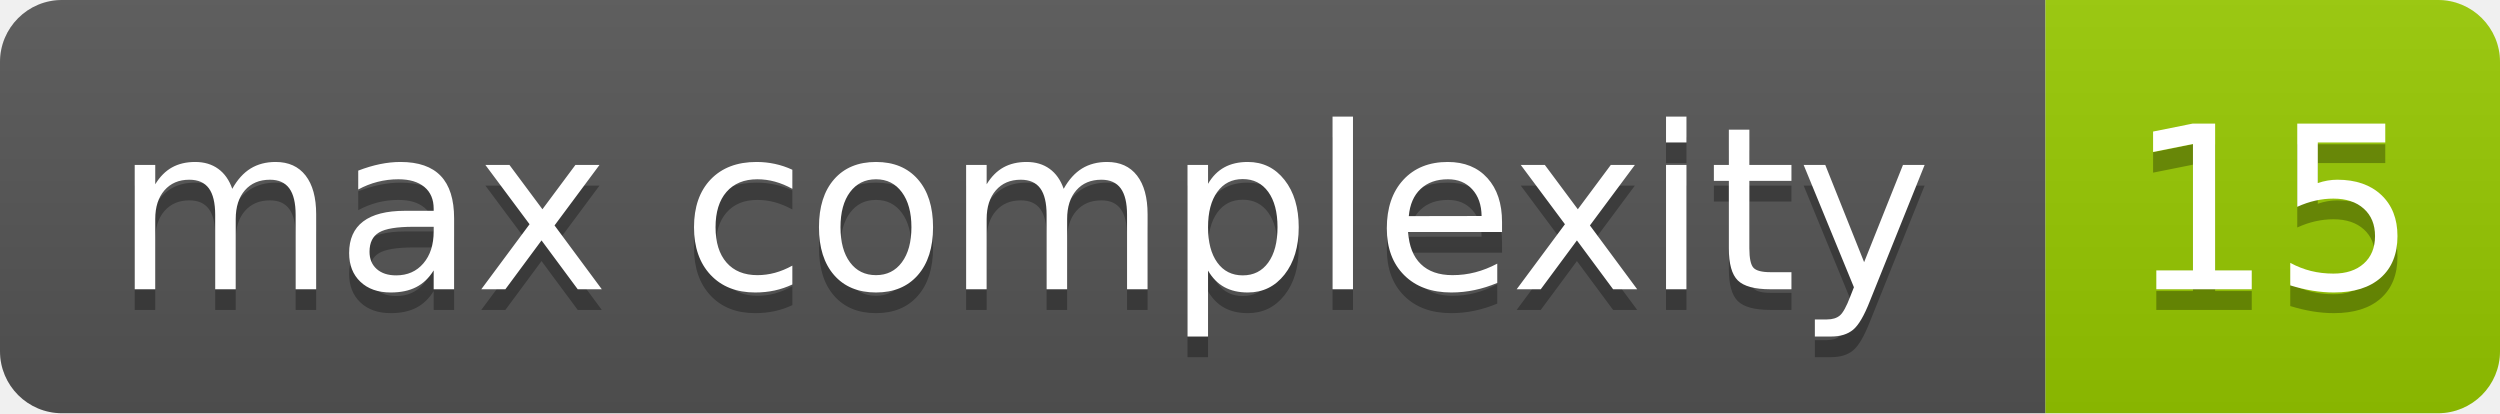
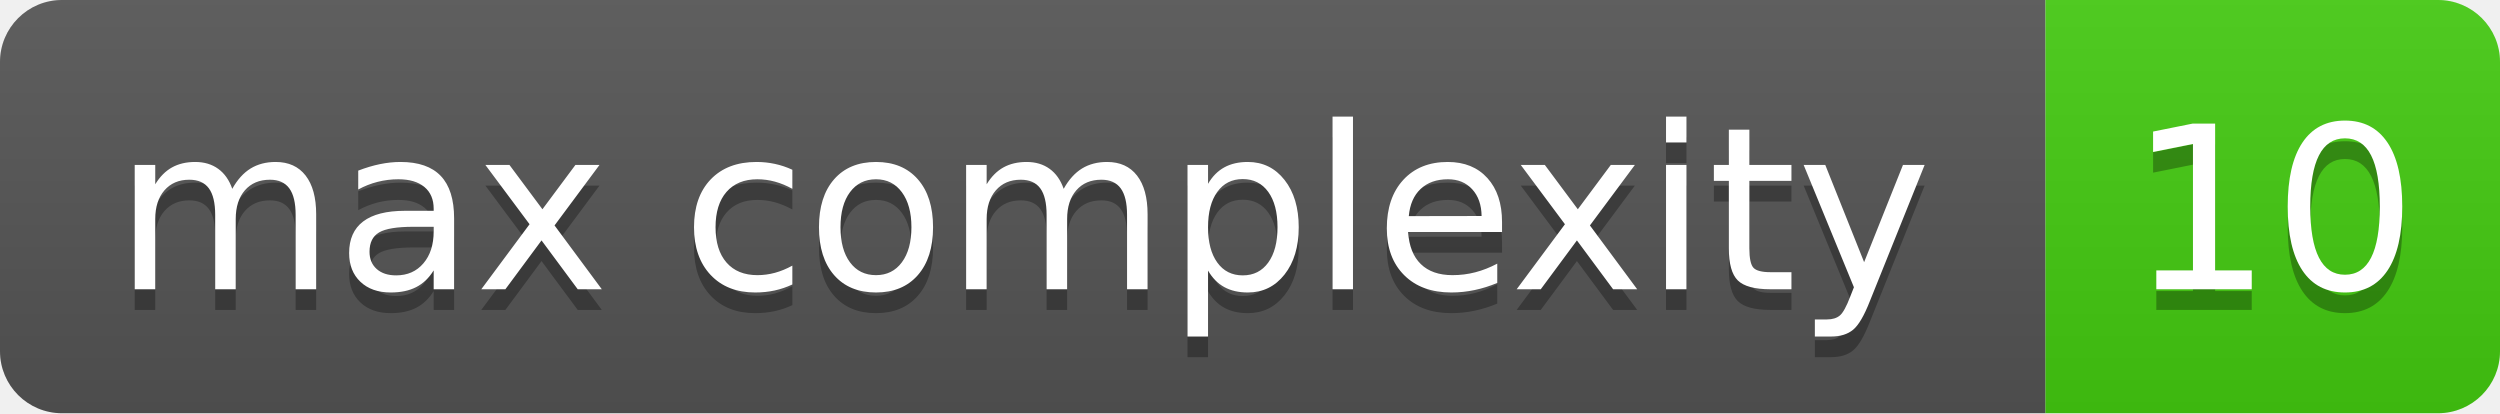
- <svg xmlns="http://www.w3.org/2000/svg" width="121" height="20" role="img" aria-label="max complexity: 15">
+ <svg xmlns="http://www.w3.org/2000/svg" width="121" height="20" role="img" aria-label="max complexity: 10">
  <linearGradient id="s" x2="0" y2="100%">
    <stop offset="0" stop-color="#bbb" stop-opacity=".1" />
    <stop offset="1" stop-opacity=".1" />
  </linearGradient>
  <clipPath id="r">
    <rect x="0" width="121" height="20" fill="#fff" rx="3" />
  </clipPath>
  <g clip-path="url(#r)">
    <rect x="0" width="99" height="20" fill="#555" />
-     <rect x="99" width="22" height="20" fill="#97ca00" />
+     <rect x="99" width="22" height="20" fill="#4c1" />
    <rect x="0" width="121" height="20" fill="url(#s)" />
  </g>
  <g fill="#fff" text-anchor="middle" font-family="Verdana,Geneva,DejaVu Sans,sans-serif" text-rendering="geometricPrecision" font-size="110">
    <text x="495" y="150" transform="scale(.1)" textLength="890" aria-hidden="true" fill="#010101" fill-opacity=".3">max complexity</text>
    <text x="495" y="140" transform="scale(.1)" textLength="890">max complexity</text>
-     <text x="1100" y="150" transform="scale(.1)" textLength="120" aria-hidden="true" fill="#010101" fill-opacity=".3">15</text>
-     <text x="1100" y="140" transform="scale(.1)" textLength="120">15</text>
+     <text x="1100" y="150" transform="scale(.1)" textLength="120" aria-hidden="true" fill="#010101" fill-opacity=".3">10</text>
+     <text x="1100" y="140" transform="scale(.1)" textLength="120">10</text>
  </g>
</svg>
